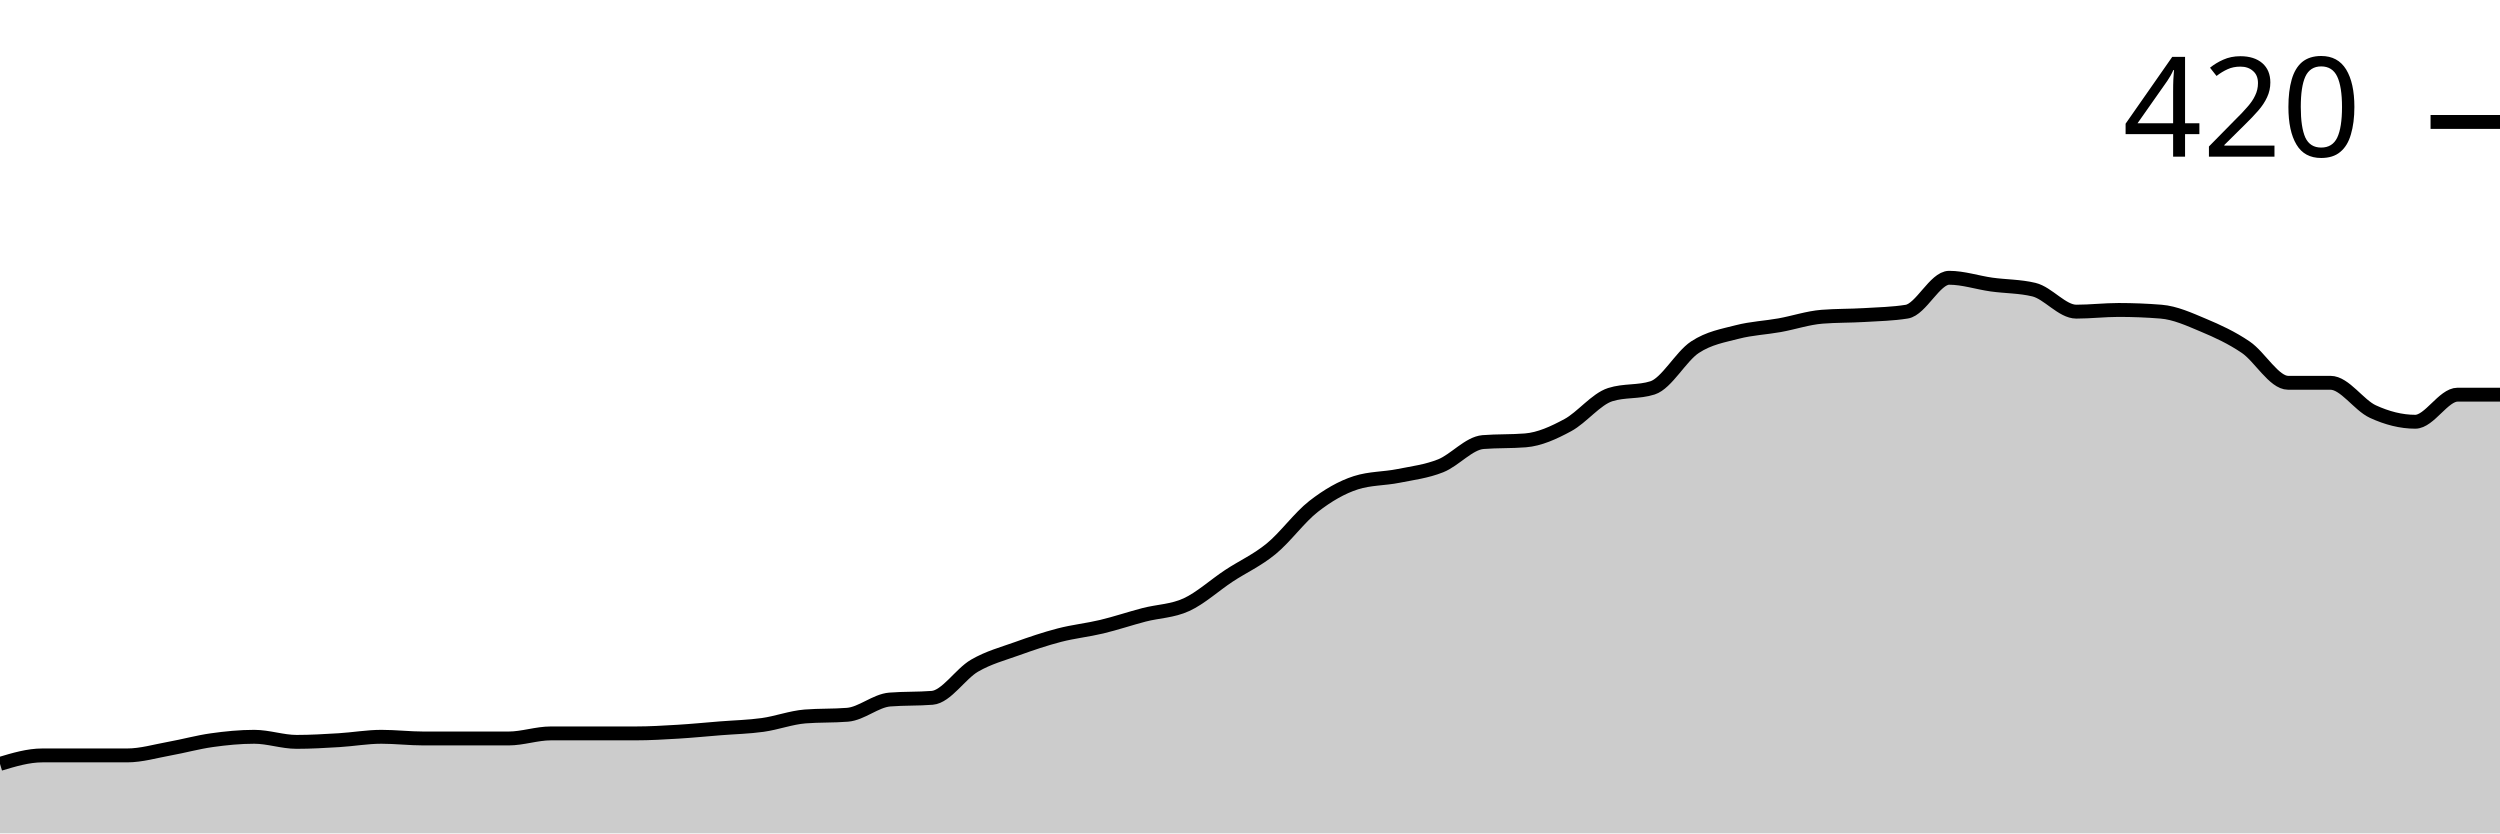
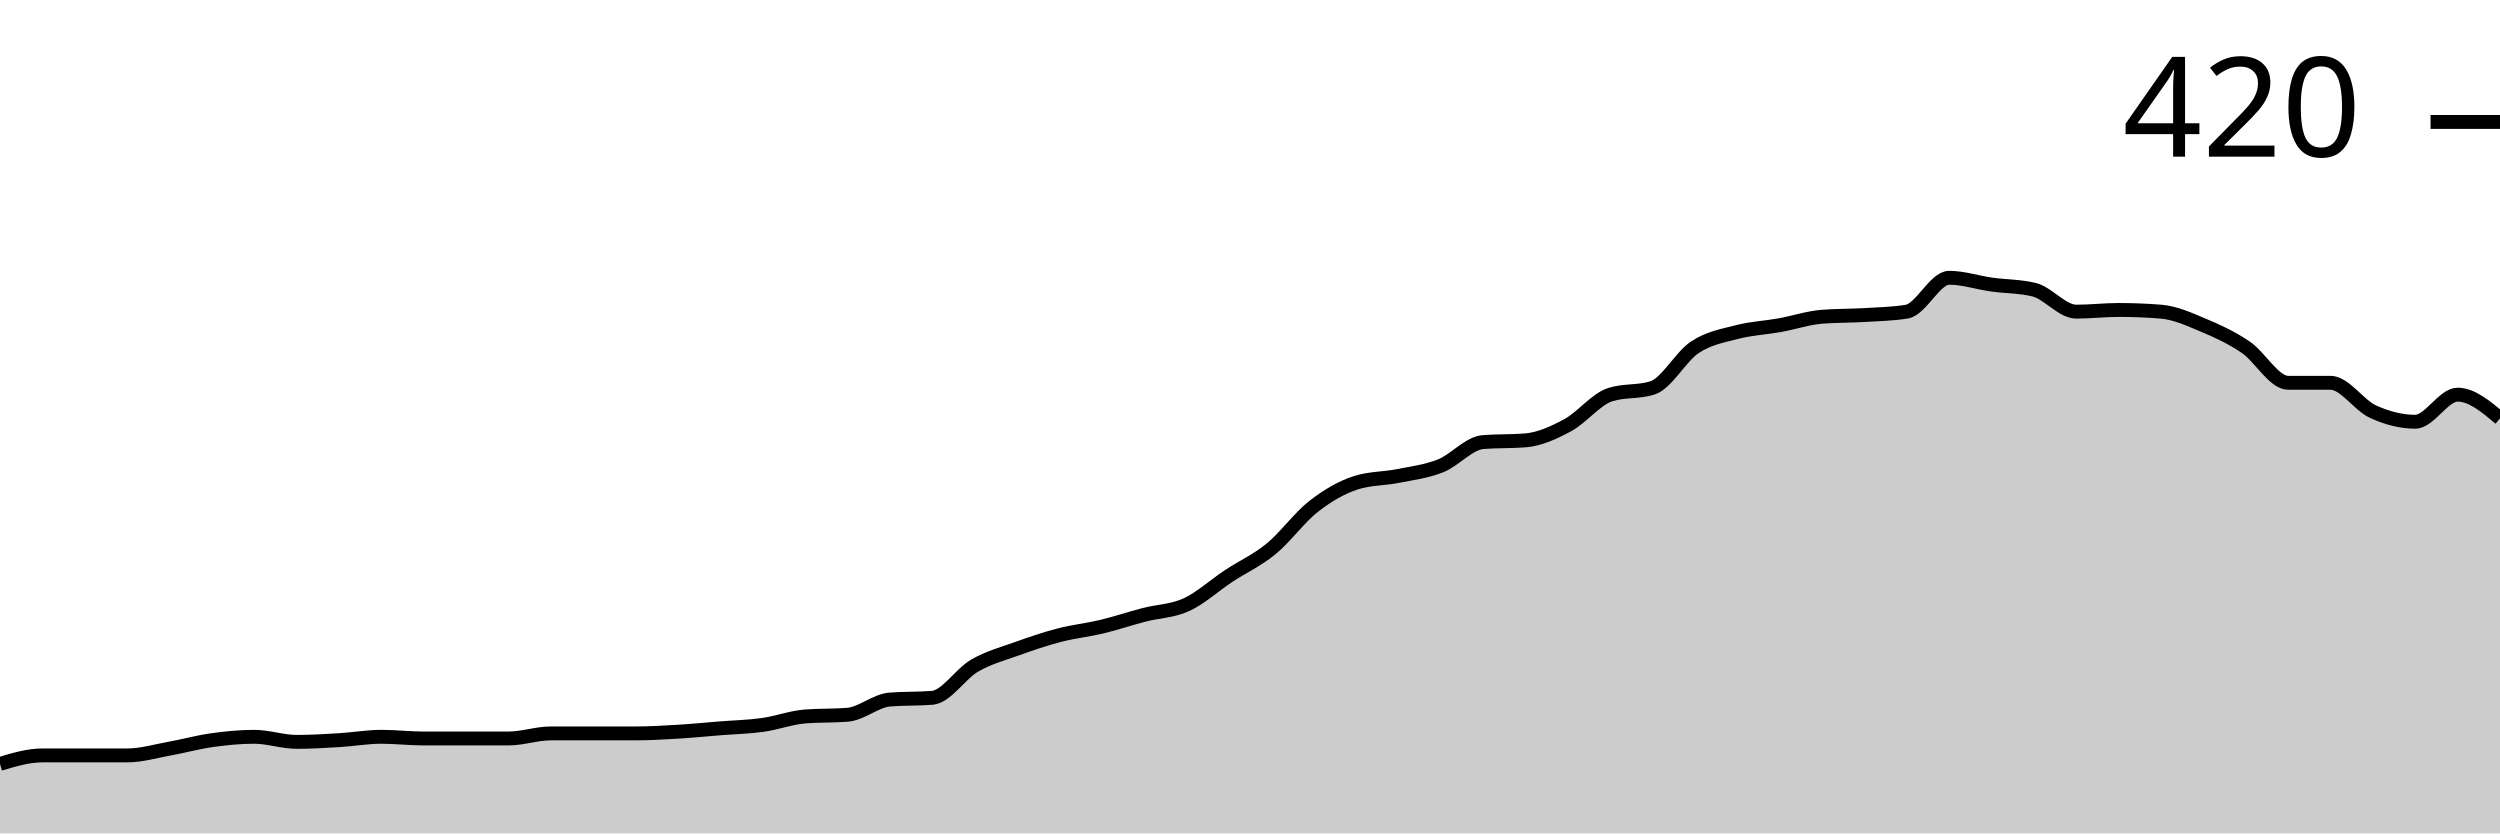
<svg xmlns="http://www.w3.org/2000/svg" viewBox="0 0 180 60">
  <g transform="translate(0,20)">
-     <path class="area" fill="rgba(0, 0, 0, 0.2)" d="M0,35C1.017,34.695,2.034,34.39,3.051,34.39C4.068,34.39,5.085,34.39,6.102,34.39C7.119,34.39,8.136,34.39,9.153,34.39C10.169,34.39,11.186,34.085,12.203,33.902C13.22,33.72,14.237,33.435,15.254,33.293C16.271,33.15,17.288,33.049,18.305,33.049C19.322,33.049,20.339,33.415,21.356,33.415C22.373,33.415,23.39,33.354,24.407,33.293C25.424,33.232,26.441,33.049,27.458,33.049C28.475,33.049,29.492,33.171,30.508,33.171C31.525,33.171,32.542,33.171,33.559,33.171C34.576,33.171,35.593,33.171,36.61,33.171C37.627,33.171,38.644,32.805,39.661,32.805C40.678,32.805,41.695,32.805,42.712,32.805C43.729,32.805,44.746,32.805,45.763,32.805C46.78,32.805,47.797,32.744,48.814,32.683C49.831,32.622,50.847,32.52,51.864,32.439C52.881,32.358,53.898,32.337,54.915,32.195C55.932,32.053,56.949,31.667,57.966,31.585C58.983,31.504,60,31.545,61.017,31.463C62.034,31.382,63.051,30.447,64.068,30.366C65.085,30.285,66.102,30.325,67.119,30.244C68.136,30.163,69.153,28.516,70.169,27.927C71.186,27.337,72.203,27.073,73.22,26.707C74.237,26.341,75.254,25.996,76.271,25.732C77.288,25.467,78.305,25.366,79.322,25.122C80.339,24.878,81.356,24.533,82.373,24.268C83.39,24.004,84.407,24.004,85.424,23.537C86.441,23.069,87.458,22.134,88.475,21.463C89.492,20.793,90.508,20.346,91.525,19.512C92.542,18.679,93.559,17.256,94.576,16.463C95.593,15.671,96.61,15.081,97.627,14.756C98.644,14.431,99.661,14.472,100.678,14.268C101.695,14.065,102.712,13.943,103.729,13.537C104.746,13.13,105.763,11.911,106.78,11.829C107.797,11.748,108.814,11.789,109.831,11.707C110.847,11.626,111.864,11.159,112.881,10.61C113.898,10.061,114.915,8.74,115.932,8.415C116.949,8.089,117.966,8.252,118.983,7.927C120,7.602,121.017,5.671,122.034,5C123.051,4.329,124.068,4.167,125.085,3.902C126.102,3.638,127.119,3.598,128.136,3.415C129.153,3.232,130.169,2.886,131.186,2.805C132.203,2.724,133.22,2.744,134.237,2.683C135.254,2.622,136.271,2.602,137.288,2.439C138.305,2.276,139.322,0,140.339,0C141.356,0,142.373,0.346,143.39,0.488C144.407,0.63,145.424,0.61,146.441,0.854C147.458,1.098,148.475,2.439,149.492,2.439C150.508,2.439,151.525,2.317,152.542,2.317C153.559,2.317,154.576,2.358,155.593,2.439C156.61,2.52,157.627,2.988,158.644,3.415C159.661,3.841,160.678,4.309,161.695,5C162.712,5.691,163.729,7.561,164.746,7.561C165.763,7.561,166.78,7.561,167.797,7.561C168.814,7.561,169.831,9.167,170.847,9.634C171.864,10.102,172.881,10.366,173.898,10.366C174.915,10.366,175.932,8.415,176.949,8.415C177.966,8.415,178.983,8.415,180,8.415L180,40C178.983,40,177.966,40,176.949,40C175.932,40,174.915,40,173.898,40C172.881,40,171.864,40,170.847,40C169.831,40,168.814,40,167.797,40C166.78,40,165.763,40,164.746,40C163.729,40,162.712,40,161.695,40C160.678,40,159.661,40,158.644,40C157.627,40,156.61,40,155.593,40C154.576,40,153.559,40,152.542,40C151.525,40,150.508,40,149.492,40C148.475,40,147.458,40,146.441,40C145.424,40,144.407,40,143.39,40C142.373,40,141.356,40,140.339,40C139.322,40,138.305,40,137.288,40C136.271,40,135.254,40,134.237,40C133.22,40,132.203,40,131.186,40C130.169,40,129.153,40,128.136,40C127.119,40,126.102,40,125.085,40C124.068,40,123.051,40,122.034,40C121.017,40,120,40,118.983,40C117.966,40,116.949,40,115.932,40C114.915,40,113.898,40,112.881,40C111.864,40,110.847,40,109.831,40C108.814,40,107.797,40,106.78,40C105.763,40,104.746,40,103.729,40C102.712,40,101.695,40,100.678,40C99.661,40,98.644,40,97.627,40C96.61,40,95.593,40,94.576,40C93.559,40,92.542,40,91.525,40C90.508,40,89.492,40,88.475,40C87.458,40,86.441,40,85.424,40C84.407,40,83.39,40,82.373,40C81.356,40,80.339,40,79.322,40C78.305,40,77.288,40,76.271,40C75.254,40,74.237,40,73.22,40C72.203,40,71.186,40,70.169,40C69.153,40,68.136,40,67.119,40C66.102,40,65.085,40,64.068,40C63.051,40,62.034,40,61.017,40C60,40,58.983,40,57.966,40C56.949,40,55.932,40,54.915,40C53.898,40,52.881,40,51.864,40C50.847,40,49.831,40,48.814,40C47.797,40,46.78,40,45.763,40C44.746,40,43.729,40,42.712,40C41.695,40,40.678,40,39.661,40C38.644,40,37.627,40,36.61,40C35.593,40,34.576,40,33.559,40C32.542,40,31.525,40,30.508,40C29.492,40,28.475,40,27.458,40C26.441,40,25.424,40,24.407,40C23.39,40,22.373,40,21.356,40C20.339,40,19.322,40,18.305,40C17.288,40,16.271,40,15.254,40C14.237,40,13.22,40,12.203,40C11.186,40,10.169,40,9.153,40C8.136,40,7.119,40,6.102,40C5.085,40,4.068,40,3.051,40C2.034,40,1.017,40,0,40Z" />
-     <path class="line" stroke="black" fill="none" d="M0,35C1.017,34.695,2.034,34.39,3.051,34.39C4.068,34.39,5.085,34.39,6.102,34.39C7.119,34.39,8.136,34.39,9.153,34.39C10.169,34.39,11.186,34.085,12.203,33.902C13.22,33.72,14.237,33.435,15.254,33.293C16.271,33.15,17.288,33.049,18.305,33.049C19.322,33.049,20.339,33.415,21.356,33.415C22.373,33.415,23.39,33.354,24.407,33.293C25.424,33.232,26.441,33.049,27.458,33.049C28.475,33.049,29.492,33.171,30.508,33.171C31.525,33.171,32.542,33.171,33.559,33.171C34.576,33.171,35.593,33.171,36.61,33.171C37.627,33.171,38.644,32.805,39.661,32.805C40.678,32.805,41.695,32.805,42.712,32.805C43.729,32.805,44.746,32.805,45.763,32.805C46.78,32.805,47.797,32.744,48.814,32.683C49.831,32.622,50.847,32.52,51.864,32.439C52.881,32.358,53.898,32.337,54.915,32.195C55.932,32.053,56.949,31.667,57.966,31.585C58.983,31.504,60,31.545,61.017,31.463C62.034,31.382,63.051,30.447,64.068,30.366C65.085,30.285,66.102,30.325,67.119,30.244C68.136,30.163,69.153,28.516,70.169,27.927C71.186,27.337,72.203,27.073,73.22,26.707C74.237,26.341,75.254,25.996,76.271,25.732C77.288,25.467,78.305,25.366,79.322,25.122C80.339,24.878,81.356,24.533,82.373,24.268C83.39,24.004,84.407,24.004,85.424,23.537C86.441,23.069,87.458,22.134,88.475,21.463C89.492,20.793,90.508,20.346,91.525,19.512C92.542,18.679,93.559,17.256,94.576,16.463C95.593,15.671,96.61,15.081,97.627,14.756C98.644,14.431,99.661,14.472,100.678,14.268C101.695,14.065,102.712,13.943,103.729,13.537C104.746,13.13,105.763,11.911,106.78,11.829C107.797,11.748,108.814,11.789,109.831,11.707C110.847,11.626,111.864,11.159,112.881,10.61C113.898,10.061,114.915,8.74,115.932,8.415C116.949,8.089,117.966,8.252,118.983,7.927C120,7.602,121.017,5.671,122.034,5C123.051,4.329,124.068,4.167,125.085,3.902C126.102,3.638,127.119,3.598,128.136,3.415C129.153,3.232,130.169,2.886,131.186,2.805C132.203,2.724,133.22,2.744,134.237,2.683C135.254,2.622,136.271,2.602,137.288,2.439C138.305,2.276,139.322,0,140.339,0C141.356,0,142.373,0.346,143.39,0.488C144.407,0.63,145.424,0.61,146.441,0.854C147.458,1.098,148.475,2.439,149.492,2.439C150.508,2.439,151.525,2.317,152.542,2.317C153.559,2.317,154.576,2.358,155.593,2.439C156.61,2.52,157.627,2.988,158.644,3.415C159.661,3.841,160.678,4.309,161.695,5C162.712,5.691,163.729,7.561,164.746,7.561C165.763,7.561,166.78,7.561,167.797,7.561C168.814,7.561,169.831,9.167,170.847,9.634C171.864,10.102,172.881,10.366,173.898,10.366C174.915,10.366,175.932,8.415,176.949,8.415C177.966,8.415,178.983,8.415,180,8.415" />
+     <path class="area" fill="rgba(0, 0, 0, 0.2)" d="M0,35C1.017,34.695,2.034,34.39,3.051,34.39C4.068,34.39,5.085,34.39,6.102,34.39C7.119,34.39,8.136,34.39,9.153,34.39C10.169,34.39,11.186,34.085,12.203,33.902C13.22,33.72,14.237,33.435,15.254,33.293C16.271,33.15,17.288,33.049,18.305,33.049C19.322,33.049,20.339,33.415,21.356,33.415C22.373,33.415,23.39,33.354,24.407,33.293C25.424,33.232,26.441,33.049,27.458,33.049C28.475,33.049,29.492,33.171,30.508,33.171C31.525,33.171,32.542,33.171,33.559,33.171C34.576,33.171,35.593,33.171,36.61,33.171C37.627,33.171,38.644,32.805,39.661,32.805C40.678,32.805,41.695,32.805,42.712,32.805C43.729,32.805,44.746,32.805,45.763,32.805C46.78,32.805,47.797,32.744,48.814,32.683C49.831,32.622,50.847,32.52,51.864,32.439C52.881,32.358,53.898,32.337,54.915,32.195C55.932,32.053,56.949,31.667,57.966,31.585C58.983,31.504,60,31.545,61.017,31.463C62.034,31.382,63.051,30.447,64.068,30.366C65.085,30.285,66.102,30.325,67.119,30.244C68.136,30.163,69.153,28.516,70.169,27.927C71.186,27.337,72.203,27.073,73.22,26.707C74.237,26.341,75.254,25.996,76.271,25.732C77.288,25.467,78.305,25.366,79.322,25.122C80.339,24.878,81.356,24.533,82.373,24.268C83.39,24.004,84.407,24.004,85.424,23.537C86.441,23.069,87.458,22.134,88.475,21.463C89.492,20.793,90.508,20.346,91.525,19.512C92.542,18.679,93.559,17.256,94.576,16.463C95.593,15.671,96.61,15.081,97.627,14.756C98.644,14.431,99.661,14.472,100.678,14.268C101.695,14.065,102.712,13.943,103.729,13.537C104.746,13.13,105.763,11.911,106.78,11.829C107.797,11.748,108.814,11.789,109.831,11.707C110.847,11.626,111.864,11.159,112.881,10.61C113.898,10.061,114.915,8.74,115.932,8.415C116.949,8.089,117.966,8.252,118.983,7.927C120,7.602,121.017,5.671,122.034,5C123.051,4.329,124.068,4.167,125.085,3.902C126.102,3.638,127.119,3.598,128.136,3.415C129.153,3.232,130.169,2.886,131.186,2.805C132.203,2.724,133.22,2.744,134.237,2.683C135.254,2.622,136.271,2.602,137.288,2.439C138.305,2.276,139.322,0,140.339,0C141.356,0,142.373,0.346,143.39,0.488C144.407,0.63,145.424,0.61,146.441,0.854C147.458,1.098,148.475,2.439,149.492,2.439C150.508,2.439,151.525,2.317,152.542,2.317C153.559,2.317,154.576,2.358,155.593,2.439C156.61,2.52,157.627,2.988,158.644,3.415C159.661,3.841,160.678,4.309,161.695,5C162.712,5.691,163.729,7.561,164.746,7.561C165.763,7.561,166.78,7.561,167.797,7.561C168.814,7.561,169.831,9.167,170.847,9.634C171.864,10.102,172.881,10.366,173.898,10.366C174.915,10.366,175.932,8.415,176.949,8.415C177.966,8.415,178.983,9.268,180,10.122L180,40C178.983,40,177.966,40,176.949,40C175.932,40,174.915,40,173.898,40C172.881,40,171.864,40,170.847,40C169.831,40,168.814,40,167.797,40C166.78,40,165.763,40,164.746,40C163.729,40,162.712,40,161.695,40C160.678,40,159.661,40,158.644,40C157.627,40,156.61,40,155.593,40C154.576,40,153.559,40,152.542,40C151.525,40,150.508,40,149.492,40C148.475,40,147.458,40,146.441,40C145.424,40,144.407,40,143.39,40C142.373,40,141.356,40,140.339,40C139.322,40,138.305,40,137.288,40C136.271,40,135.254,40,134.237,40C133.22,40,132.203,40,131.186,40C130.169,40,129.153,40,128.136,40C127.119,40,126.102,40,125.085,40C124.068,40,123.051,40,122.034,40C121.017,40,120,40,118.983,40C117.966,40,116.949,40,115.932,40C114.915,40,113.898,40,112.881,40C111.864,40,110.847,40,109.831,40C108.814,40,107.797,40,106.78,40C105.763,40,104.746,40,103.729,40C102.712,40,101.695,40,100.678,40C99.661,40,98.644,40,97.627,40C96.61,40,95.593,40,94.576,40C93.559,40,92.542,40,91.525,40C90.508,40,89.492,40,88.475,40C87.458,40,86.441,40,85.424,40C84.407,40,83.39,40,82.373,40C81.356,40,80.339,40,79.322,40C78.305,40,77.288,40,76.271,40C75.254,40,74.237,40,73.22,40C72.203,40,71.186,40,70.169,40C69.153,40,68.136,40,67.119,40C66.102,40,65.085,40,64.068,40C63.051,40,62.034,40,61.017,40C60,40,58.983,40,57.966,40C56.949,40,55.932,40,54.915,40C53.898,40,52.881,40,51.864,40C50.847,40,49.831,40,48.814,40C47.797,40,46.78,40,45.763,40C44.746,40,43.729,40,42.712,40C41.695,40,40.678,40,39.661,40C38.644,40,37.627,40,36.61,40C35.593,40,34.576,40,33.559,40C32.542,40,31.525,40,30.508,40C29.492,40,28.475,40,27.458,40C26.441,40,25.424,40,24.407,40C23.39,40,22.373,40,21.356,40C20.339,40,19.322,40,18.305,40C17.288,40,16.271,40,15.254,40C14.237,40,13.22,40,12.203,40C11.186,40,10.169,40,9.153,40C8.136,40,7.119,40,6.102,40C5.085,40,4.068,40,3.051,40C2.034,40,1.017,40,0,40Z" />
+     <path class="line" stroke="black" fill="none" d="M0,35C1.017,34.695,2.034,34.39,3.051,34.39C4.068,34.39,5.085,34.39,6.102,34.39C7.119,34.39,8.136,34.39,9.153,34.39C10.169,34.39,11.186,34.085,12.203,33.902C13.22,33.72,14.237,33.435,15.254,33.293C16.271,33.15,17.288,33.049,18.305,33.049C19.322,33.049,20.339,33.415,21.356,33.415C22.373,33.415,23.39,33.354,24.407,33.293C25.424,33.232,26.441,33.049,27.458,33.049C28.475,33.049,29.492,33.171,30.508,33.171C31.525,33.171,32.542,33.171,33.559,33.171C34.576,33.171,35.593,33.171,36.61,33.171C37.627,33.171,38.644,32.805,39.661,32.805C40.678,32.805,41.695,32.805,42.712,32.805C43.729,32.805,44.746,32.805,45.763,32.805C46.78,32.805,47.797,32.744,48.814,32.683C49.831,32.622,50.847,32.52,51.864,32.439C52.881,32.358,53.898,32.337,54.915,32.195C55.932,32.053,56.949,31.667,57.966,31.585C58.983,31.504,60,31.545,61.017,31.463C62.034,31.382,63.051,30.447,64.068,30.366C65.085,30.285,66.102,30.325,67.119,30.244C68.136,30.163,69.153,28.516,70.169,27.927C71.186,27.337,72.203,27.073,73.22,26.707C74.237,26.341,75.254,25.996,76.271,25.732C77.288,25.467,78.305,25.366,79.322,25.122C80.339,24.878,81.356,24.533,82.373,24.268C83.39,24.004,84.407,24.004,85.424,23.537C86.441,23.069,87.458,22.134,88.475,21.463C89.492,20.793,90.508,20.346,91.525,19.512C92.542,18.679,93.559,17.256,94.576,16.463C95.593,15.671,96.61,15.081,97.627,14.756C98.644,14.431,99.661,14.472,100.678,14.268C101.695,14.065,102.712,13.943,103.729,13.537C104.746,13.13,105.763,11.911,106.78,11.829C107.797,11.748,108.814,11.789,109.831,11.707C110.847,11.626,111.864,11.159,112.881,10.61C113.898,10.061,114.915,8.74,115.932,8.415C116.949,8.089,117.966,8.252,118.983,7.927C120,7.602,121.017,5.671,122.034,5C123.051,4.329,124.068,4.167,125.085,3.902C126.102,3.638,127.119,3.598,128.136,3.415C129.153,3.232,130.169,2.886,131.186,2.805C132.203,2.724,133.22,2.744,134.237,2.683C135.254,2.622,136.271,2.602,137.288,2.439C138.305,2.276,139.322,0,140.339,0C141.356,0,142.373,0.346,143.39,0.488C144.407,0.63,145.424,0.61,146.441,0.854C147.458,1.098,148.475,2.439,149.492,2.439C150.508,2.439,151.525,2.317,152.542,2.317C153.559,2.317,154.576,2.358,155.593,2.439C156.61,2.52,157.627,2.988,158.644,3.415C159.661,3.841,160.678,4.309,161.695,5C162.712,5.691,163.729,7.561,164.746,7.561C165.763,7.561,166.78,7.561,167.797,7.561C168.814,7.561,169.831,9.167,170.847,9.634C171.864,10.102,172.881,10.366,173.898,10.366C174.915,10.366,175.932,8.415,176.949,8.415C177.966,8.415,178.983,9.268,180,10.122" />
    <path class="axis-ceiling" stroke-width="1" stroke="black" fill="none" d="M175,-11.22L180,-11.22" />
    <text class="axis-ceiling-label" font-family="sans-serif" text-anchor="end" font-size="10px" x="170" y="-8.72">420</text>
  </g>
</svg>
